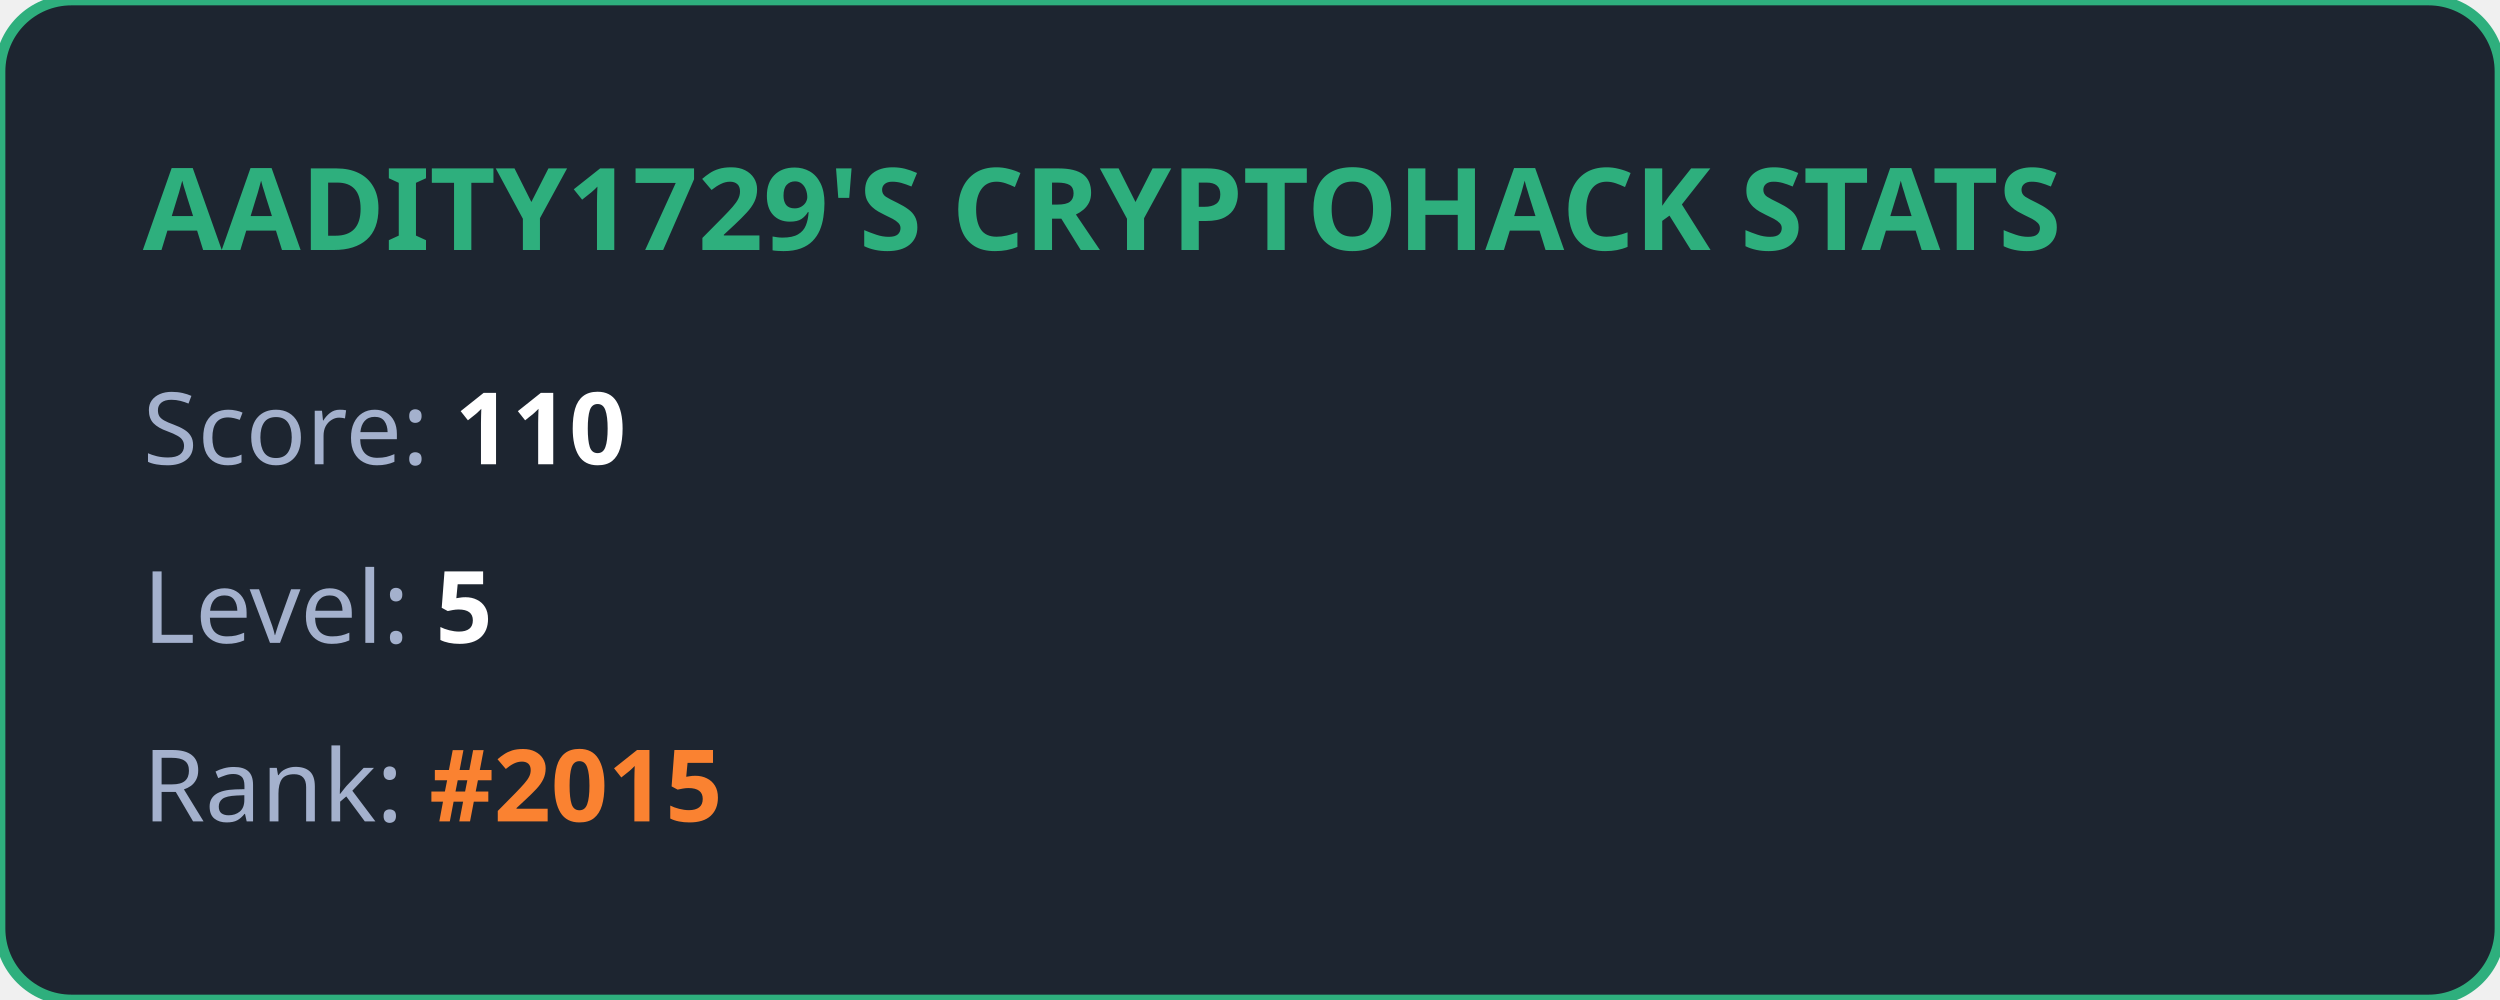
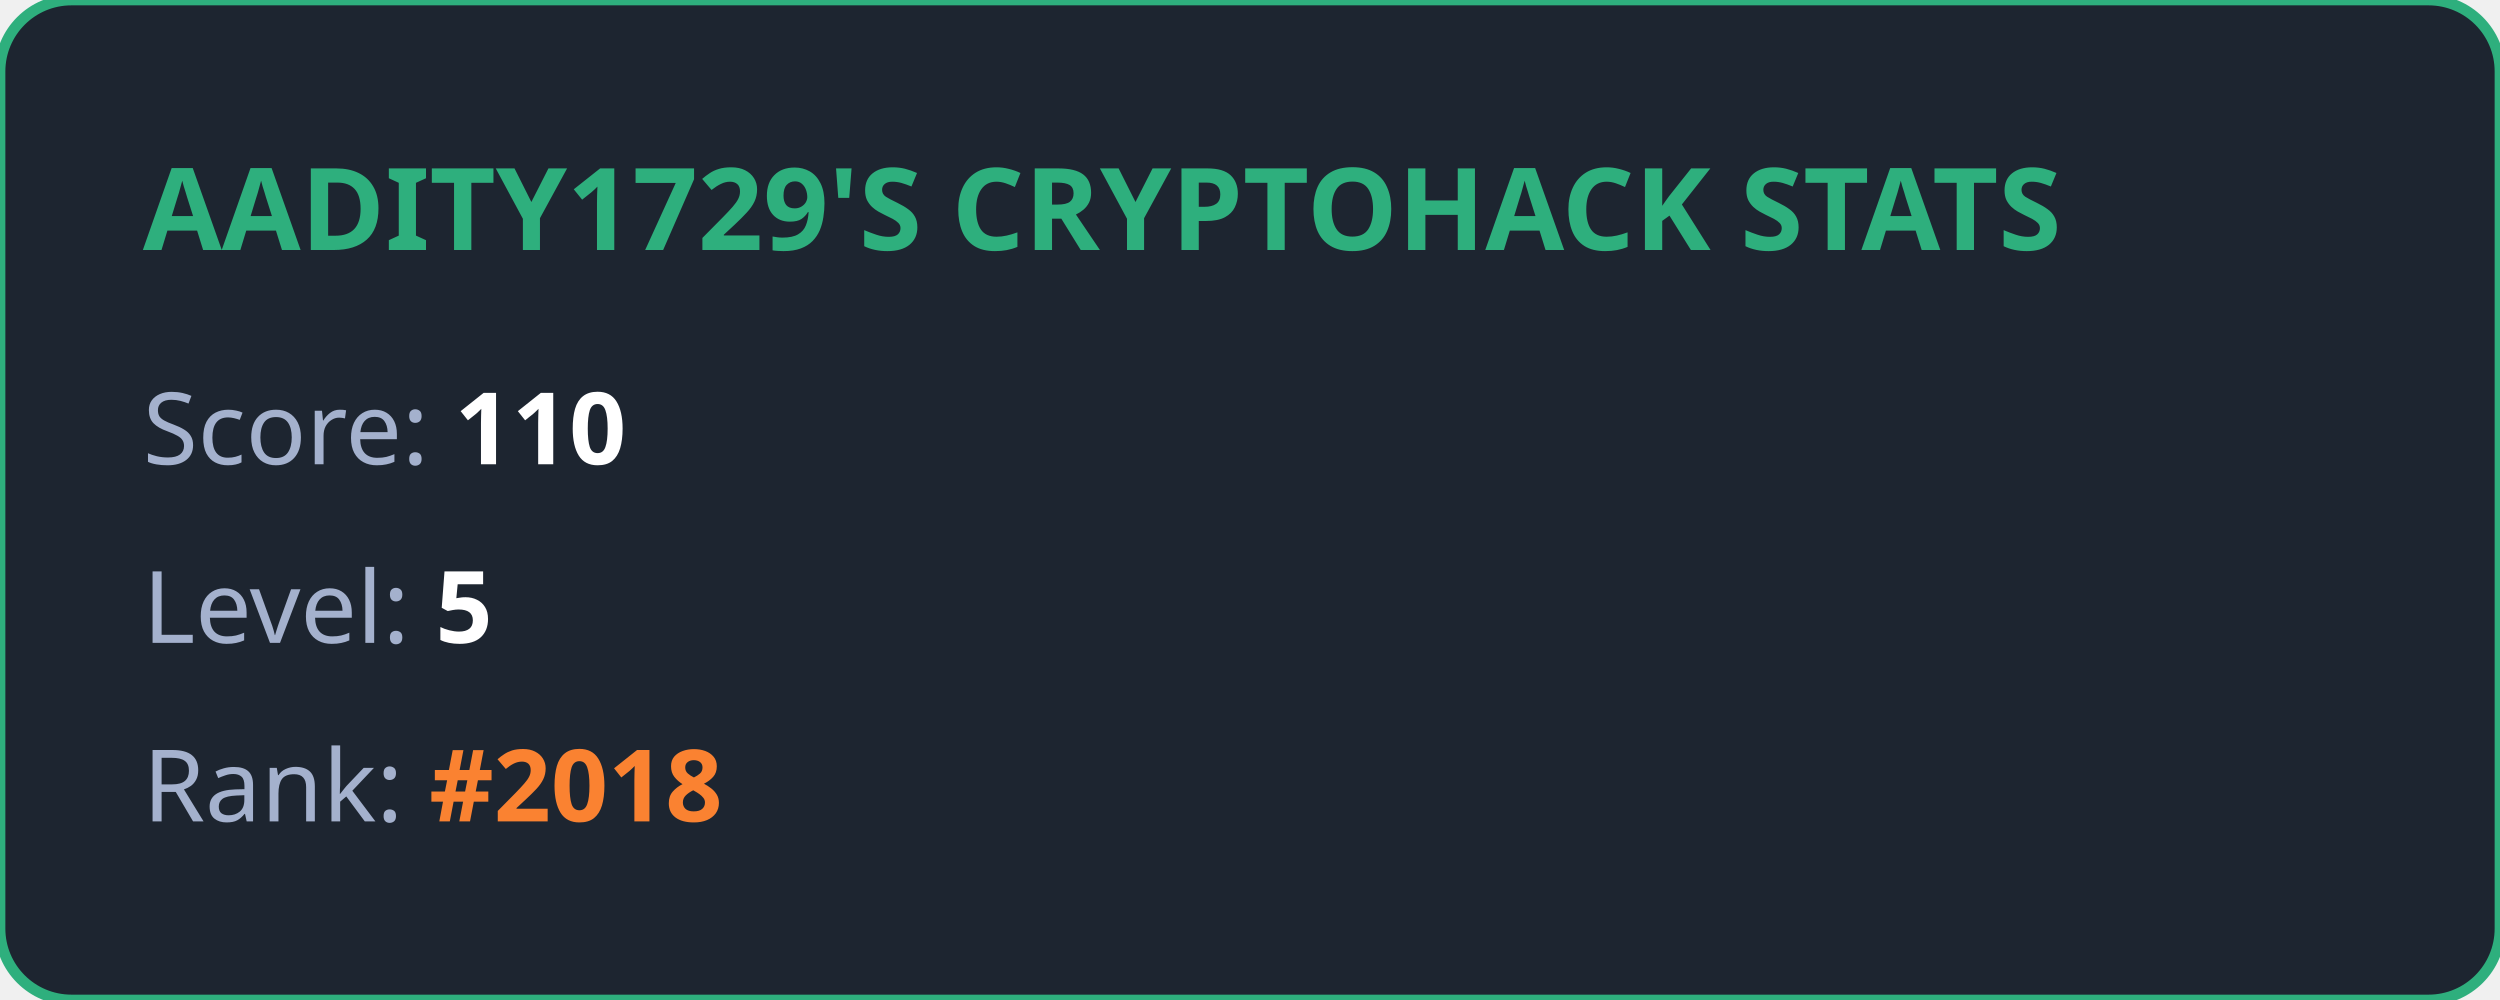
<svg xmlns="http://www.w3.org/2000/svg" width="350" height="140" viewBox="0 0 350 140" fill="none">
  <style>
            .title { font: bold 16px 'Segoe UI', Ubuntu, sans-serif; fill: #2eaf7d; }
            .stat { font: 14px 'Segoe UI', Ubuntu, sans-serif; fill: #a4b1cd; }
            .value { font-weight: bold; fill: #ffffff; }
            .highlight { font-weight: bold; fill: #fa8231; }
        </style>
  <rect width="100%" height="100%" rx="10" fill="#1d2530" stroke="#2eaf7d" stroke-width="1.5" />
  <text x="20" y="35" class="title">AADITY1729'S CRYPTOHACK STATS</text>
  <text x="20" y="65" class="stat">Score: <tspan class="value">110</tspan>
  </text>
  <text x="20" y="90" class="stat">Level: <tspan class="value">5</tspan>
  </text>
-   <text x="20" y="115" class="stat">Rank: <tspan class="highlight">#2015</tspan>
+   <text x="20" y="115" class="stat">Rank: <tspan class="highlight">#2018</tspan>
  </text>
</svg>
